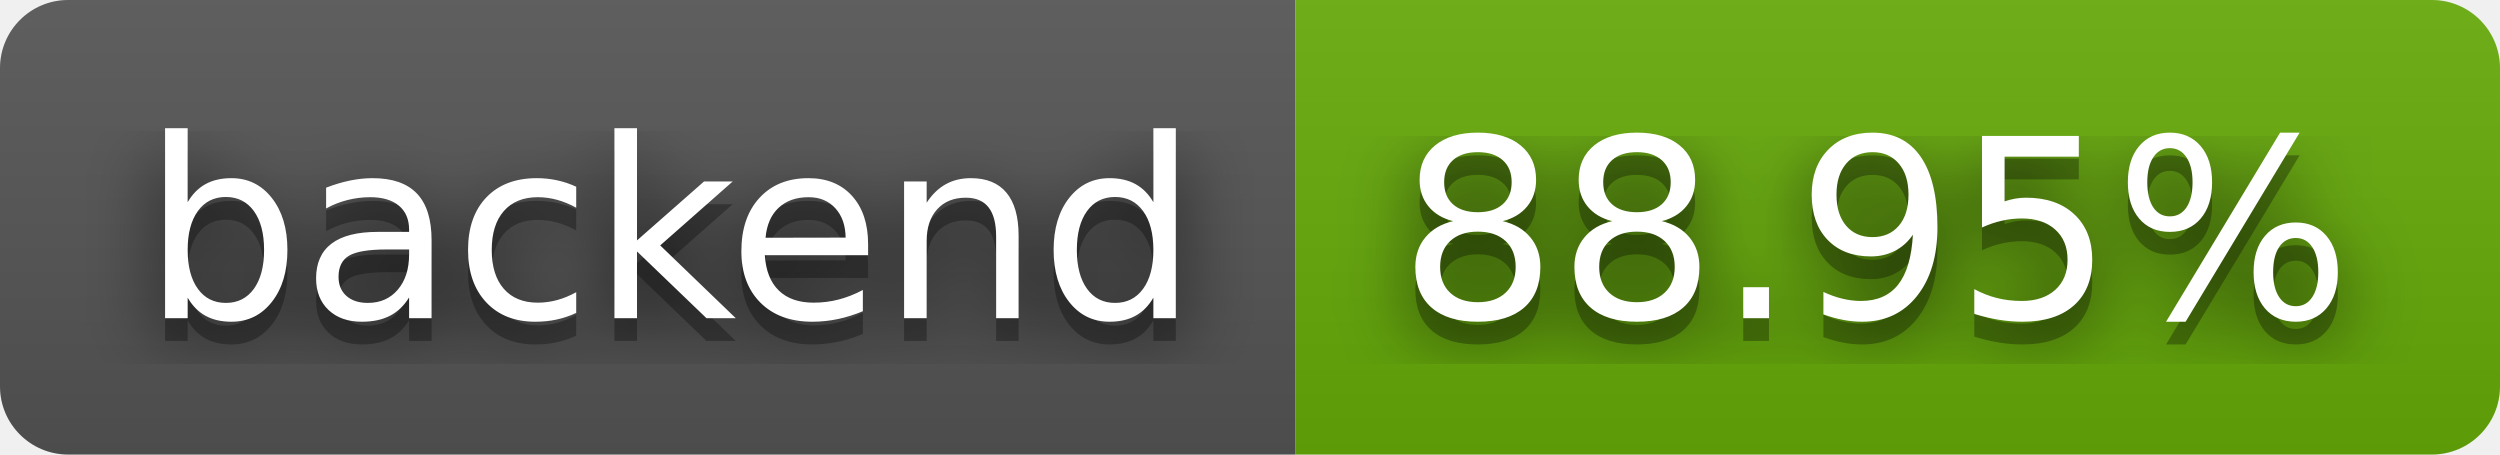
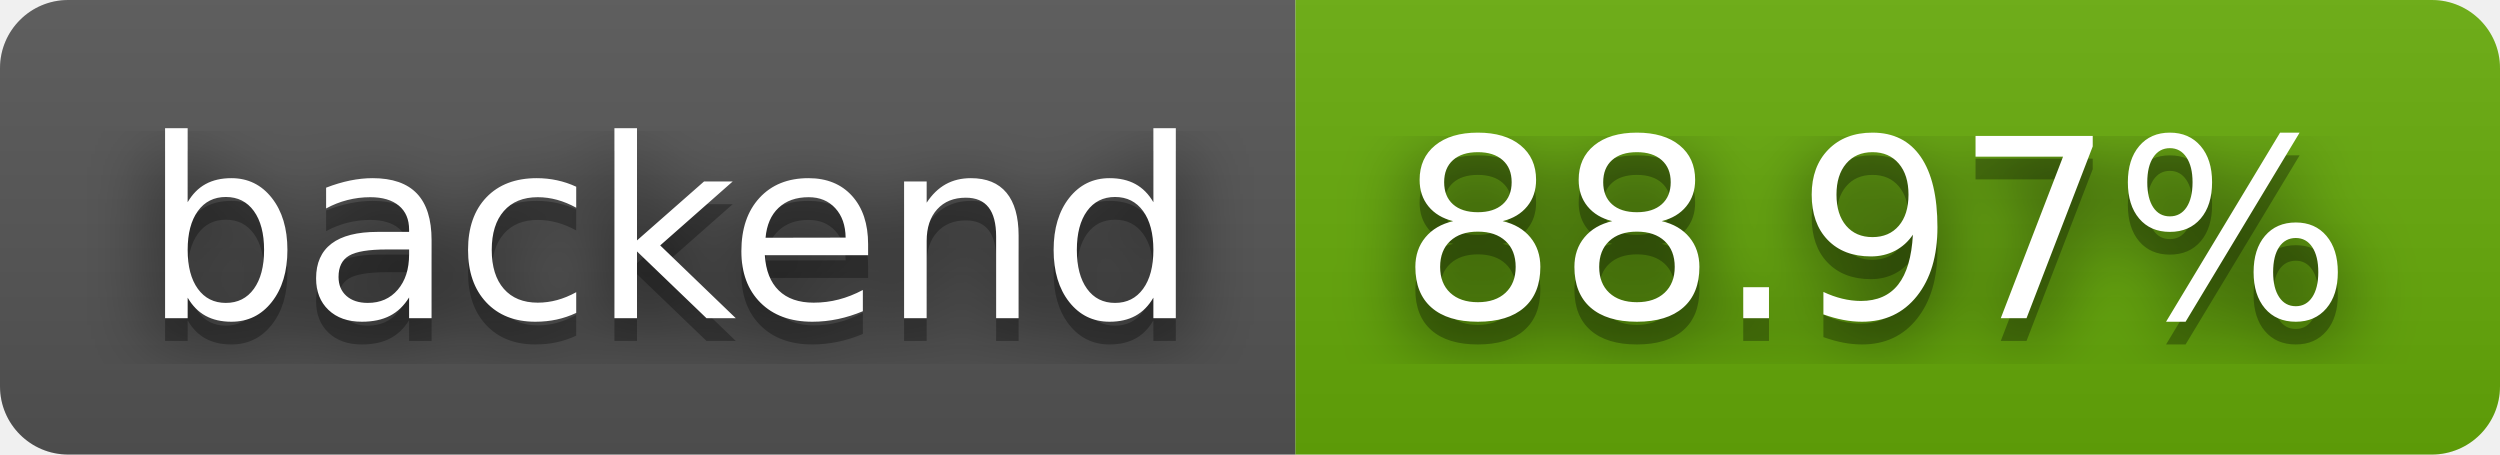
- <svg xmlns="http://www.w3.org/2000/svg" width="110" height="20" role="img" aria-label="backend: 88.95%">
+ <svg xmlns="http://www.w3.org/2000/svg" width="110" height="20" role="img" aria-label="backend: 88.97%">
  <filter id="blur">
    <feGaussianBlur stdDeviation="16" />
  </filter>
  <linearGradient id="s" x2="0" y2="100%">
    <stop offset="0" stop-color="#bbb" stop-opacity=".1" />
    <stop offset="1" stop-opacity=".1" />
  </linearGradient>
  <clipPath id="r">
    <rect width="110" height="20" rx="3" />
  </clipPath>
  <g clip-path="url(#r)">
    <rect width="57" height="20" fill="#555" />
    <rect x="57" width="53" height="20" fill="#67ac09" />
    <rect width="110" height="20" fill="url(#s)" />
  </g>
  <g fill="#fff" text-anchor="middle" font-family="Verdana,Geneva,DejaVu Sans,sans-serif" text-rendering="geometricPrecision" font-size="110">
    <g transform="scale(.1)">
      <g aria-hidden="true" fill="#010101">
        <text x="295" y="150" fill-opacity=".8" filter="url(#blur)" textLength="470">backend</text>
        <text x="295" y="150" fill-opacity=".3" textLength="470">backend</text>
      </g>
      <text x="295" y="140" textLength="470">backend</text>
    </g>
    <g transform="scale(.1)">
      <g aria-hidden="true" fill="#010101">
-         <text x="825" y="150" fill-opacity=".8" filter="url(#blur)" textLength="430">88.95%</text>
-         <text x="825" y="150" fill-opacity=".3" textLength="430">88.95%</text>
+         <text x="825" y="150" fill-opacity=".8" filter="url(#blur)" textLength="430">88.97%</text>
+         <text x="825" y="150" fill-opacity=".3" textLength="430">88.97%</text>
      </g>
-       <text x="825" y="140" textLength="430">88.95%</text>
+       <text x="825" y="140" textLength="430">88.97%</text>
    </g>
  </g>
</svg>
